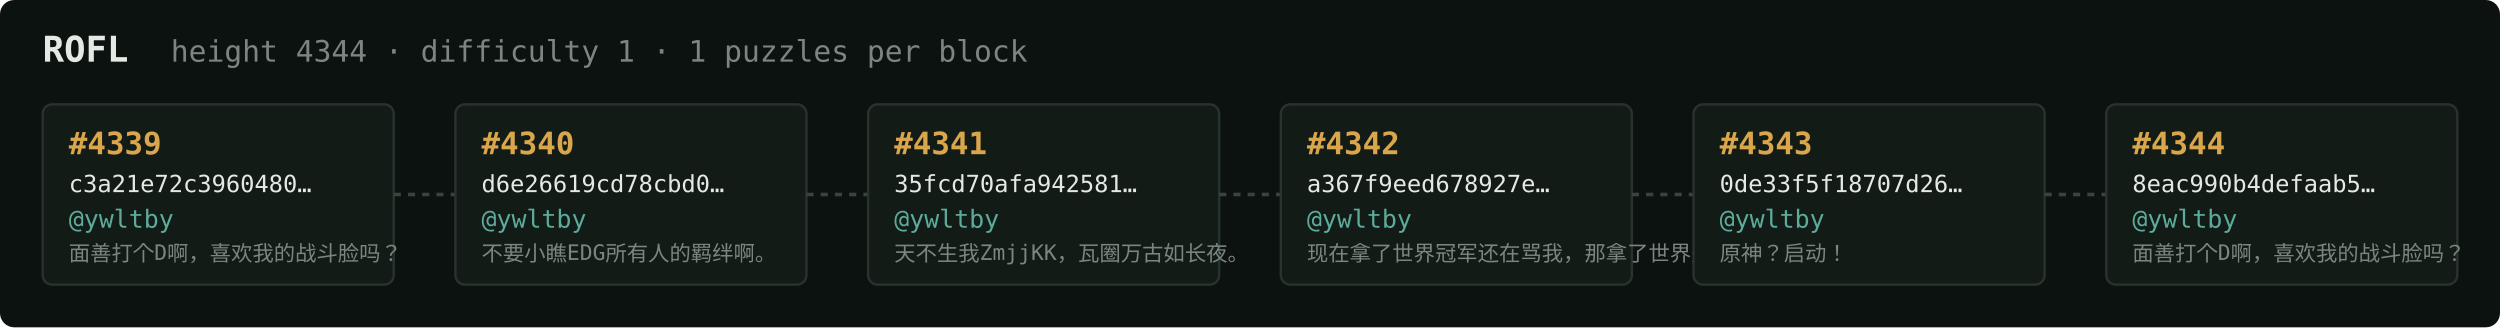
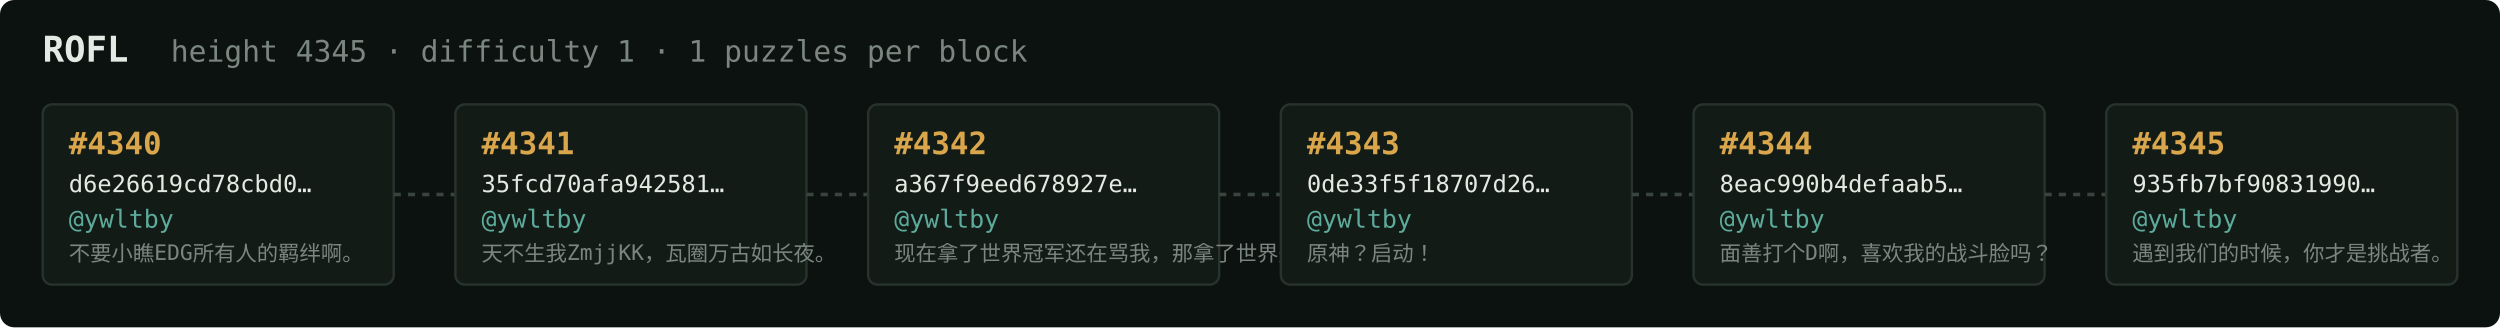
<svg xmlns="http://www.w3.org/2000/svg" width="1054" height="138" viewBox="0 0 1054 138" font-family="ui-monospace,SFMono-Regular,Menlo,monospace">
  <rect fill="#0c1210" width="1054" height="138" rx="6" />
  <text x="18" y="26" fill="#e5e9e3" font-size="15" font-weight="700">ROFL</text>
-   <text x="72" y="26" fill="#7a867f" font-size="12.5">height 4344 · difficulty 1 · 1 puzzles per block</text>
+   <text x="72" y="26" fill="#7a867f" font-size="12.5">height 4345 · difficulty 1 · 1 puzzles per block</text>
  <rect x="18" y="44" width="148" height="76" rx="4" fill="#131b17" stroke="#28332e" stroke-width="1" />
-   <text x="29" y="65" fill="#d9a64c" font-size="13" font-weight="700">#4339</text>
-   <text x="29" y="81" fill="#e5e9e3" font-size="10">c3a21e72c3960480…</text>
+   <text x="29" y="65" fill="#d9a64c" font-size="13" font-weight="700">#4340</text>
+   <text x="29" y="81" fill="#e5e9e3" font-size="10">d6e26619cd78cbd0…</text>
  <text x="29" y="96" fill="#5cab9b" font-size="10.5">@ywltby</text>
-   <text x="29" y="110" fill="#7a867f" font-size="9">面善打个D啊，喜欢我的战斗脸吗？</text>
+   <text x="29" y="110" fill="#7a867f" font-size="9">不要小瞧EDG所有人的羁绊啊。</text>
  <line x1="166" y1="82.0" x2="192" y2="82.0" stroke="#38443e" stroke-width="1.5" stroke-dasharray="3 3" />
  <rect x="192" y="44" width="148" height="76" rx="4" fill="#131b17" stroke="#28332e" stroke-width="1" />
-   <text x="203" y="65" fill="#d9a64c" font-size="13" font-weight="700">#4340</text>
-   <text x="203" y="81" fill="#e5e9e3" font-size="10">d6e26619cd78cbd0…</text>
+   <text x="203" y="65" fill="#d9a64c" font-size="13" font-weight="700">#4341</text>
+   <text x="203" y="81" fill="#e5e9e3" font-size="10">35fcd70afa942581…</text>
  <text x="203" y="96" fill="#5cab9b" font-size="10.5">@ywltby</text>
-   <text x="203" y="110" fill="#7a867f" font-size="9">不要小瞧EDG所有人的羁绊啊。</text>
+   <text x="203" y="110" fill="#7a867f" font-size="9">天不生我ZmjjKK，瓦圈万古如长夜。</text>
  <line x1="340" y1="82.0" x2="366" y2="82.0" stroke="#38443e" stroke-width="1.5" stroke-dasharray="3 3" />
  <rect x="366" y="44" width="148" height="76" rx="4" fill="#131b17" stroke="#28332e" stroke-width="1" />
-   <text x="377" y="65" fill="#d9a64c" font-size="13" font-weight="700">#4341</text>
-   <text x="377" y="81" fill="#e5e9e3" font-size="10">35fcd70afa942581…</text>
+   <text x="377" y="65" fill="#d9a64c" font-size="13" font-weight="700">#4342</text>
+   <text x="377" y="81" fill="#e5e9e3" font-size="10">a367f9eed678927e…</text>
  <text x="377" y="96" fill="#5cab9b" font-size="10.5">@ywltby</text>
-   <text x="377" y="110" fill="#7a867f" font-size="9">天不生我ZmjjKK，瓦圈万古如长夜。</text>
+   <text x="377" y="110" fill="#7a867f" font-size="9">现在拿了世界冠军还在骂我，那拿了世界冠军有…</text>
  <line x1="514" y1="82.0" x2="540" y2="82.0" stroke="#38443e" stroke-width="1.5" stroke-dasharray="3 3" />
  <rect x="540" y="44" width="148" height="76" rx="4" fill="#131b17" stroke="#28332e" stroke-width="1" />
-   <text x="551" y="65" fill="#d9a64c" font-size="13" font-weight="700">#4342</text>
-   <text x="551" y="81" fill="#e5e9e3" font-size="10">a367f9eed678927e…</text>
+   <text x="551" y="65" fill="#d9a64c" font-size="13" font-weight="700">#4343</text>
+   <text x="551" y="81" fill="#e5e9e3" font-size="10">0de33f5f18707d26…</text>
  <text x="551" y="96" fill="#5cab9b" font-size="10.5">@ywltby</text>
-   <text x="551" y="110" fill="#7a867f" font-size="9">现在拿了世界冠军还在骂我，那拿了世界冠军有…</text>
+   <text x="551" y="110" fill="#7a867f" font-size="9">原神？启动！</text>
  <line x1="688" y1="82.0" x2="714" y2="82.0" stroke="#38443e" stroke-width="1.5" stroke-dasharray="3 3" />
  <rect x="714" y="44" width="148" height="76" rx="4" fill="#131b17" stroke="#28332e" stroke-width="1" />
-   <text x="725" y="65" fill="#d9a64c" font-size="13" font-weight="700">#4343</text>
-   <text x="725" y="81" fill="#e5e9e3" font-size="10">0de33f5f18707d26…</text>
+   <text x="725" y="65" fill="#d9a64c" font-size="13" font-weight="700">#4344</text>
+   <text x="725" y="81" fill="#e5e9e3" font-size="10">8eac990b4defaab5…</text>
  <text x="725" y="96" fill="#5cab9b" font-size="10.5">@ywltby</text>
-   <text x="725" y="110" fill="#7a867f" font-size="9">原神？启动！</text>
+   <text x="725" y="110" fill="#7a867f" font-size="9">面善打个D啊，喜欢我的战斗脸吗？</text>
  <line x1="862" y1="82.0" x2="888" y2="82.0" stroke="#38443e" stroke-width="1.5" stroke-dasharray="3 3" />
  <rect x="888" y="44" width="148" height="76" rx="4" fill="#131b17" stroke="#28332e" stroke-width="1" />
-   <text x="899" y="65" fill="#d9a64c" font-size="13" font-weight="700">#4344</text>
-   <text x="899" y="81" fill="#e5e9e3" font-size="10">8eac990b4defaab5…</text>
+   <text x="899" y="65" fill="#d9a64c" font-size="13" font-weight="700">#4345</text>
+   <text x="899" y="81" fill="#e5e9e3" font-size="10">935fb7bf90831990…</text>
  <text x="899" y="96" fill="#5cab9b" font-size="10.5">@ywltby</text>
-   <text x="899" y="110" fill="#7a867f" font-size="9">面善打个D啊，喜欢我的战斗脸吗？</text>
+   <text x="899" y="110" fill="#7a867f" font-size="9">遇到我们的时候，你才是挑战者。</text>
</svg>
